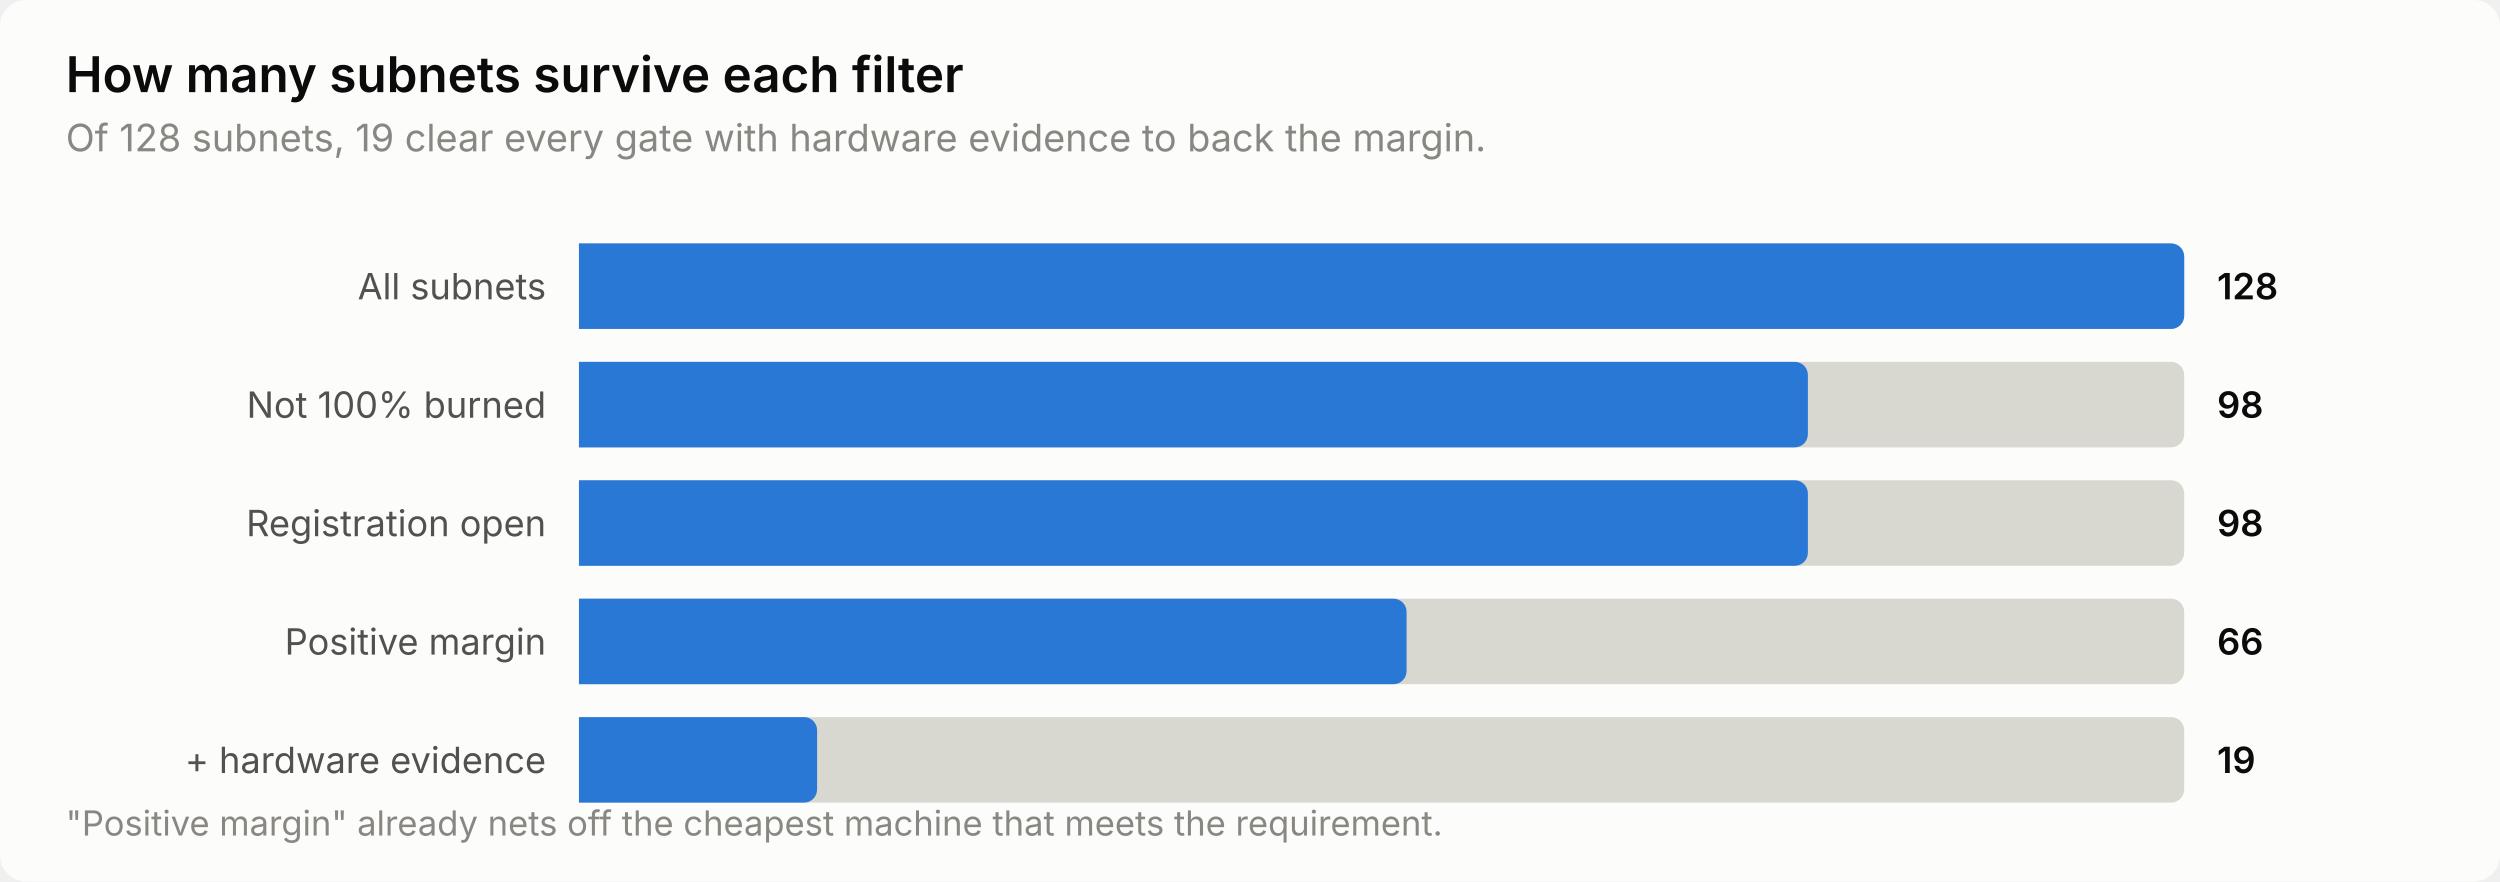
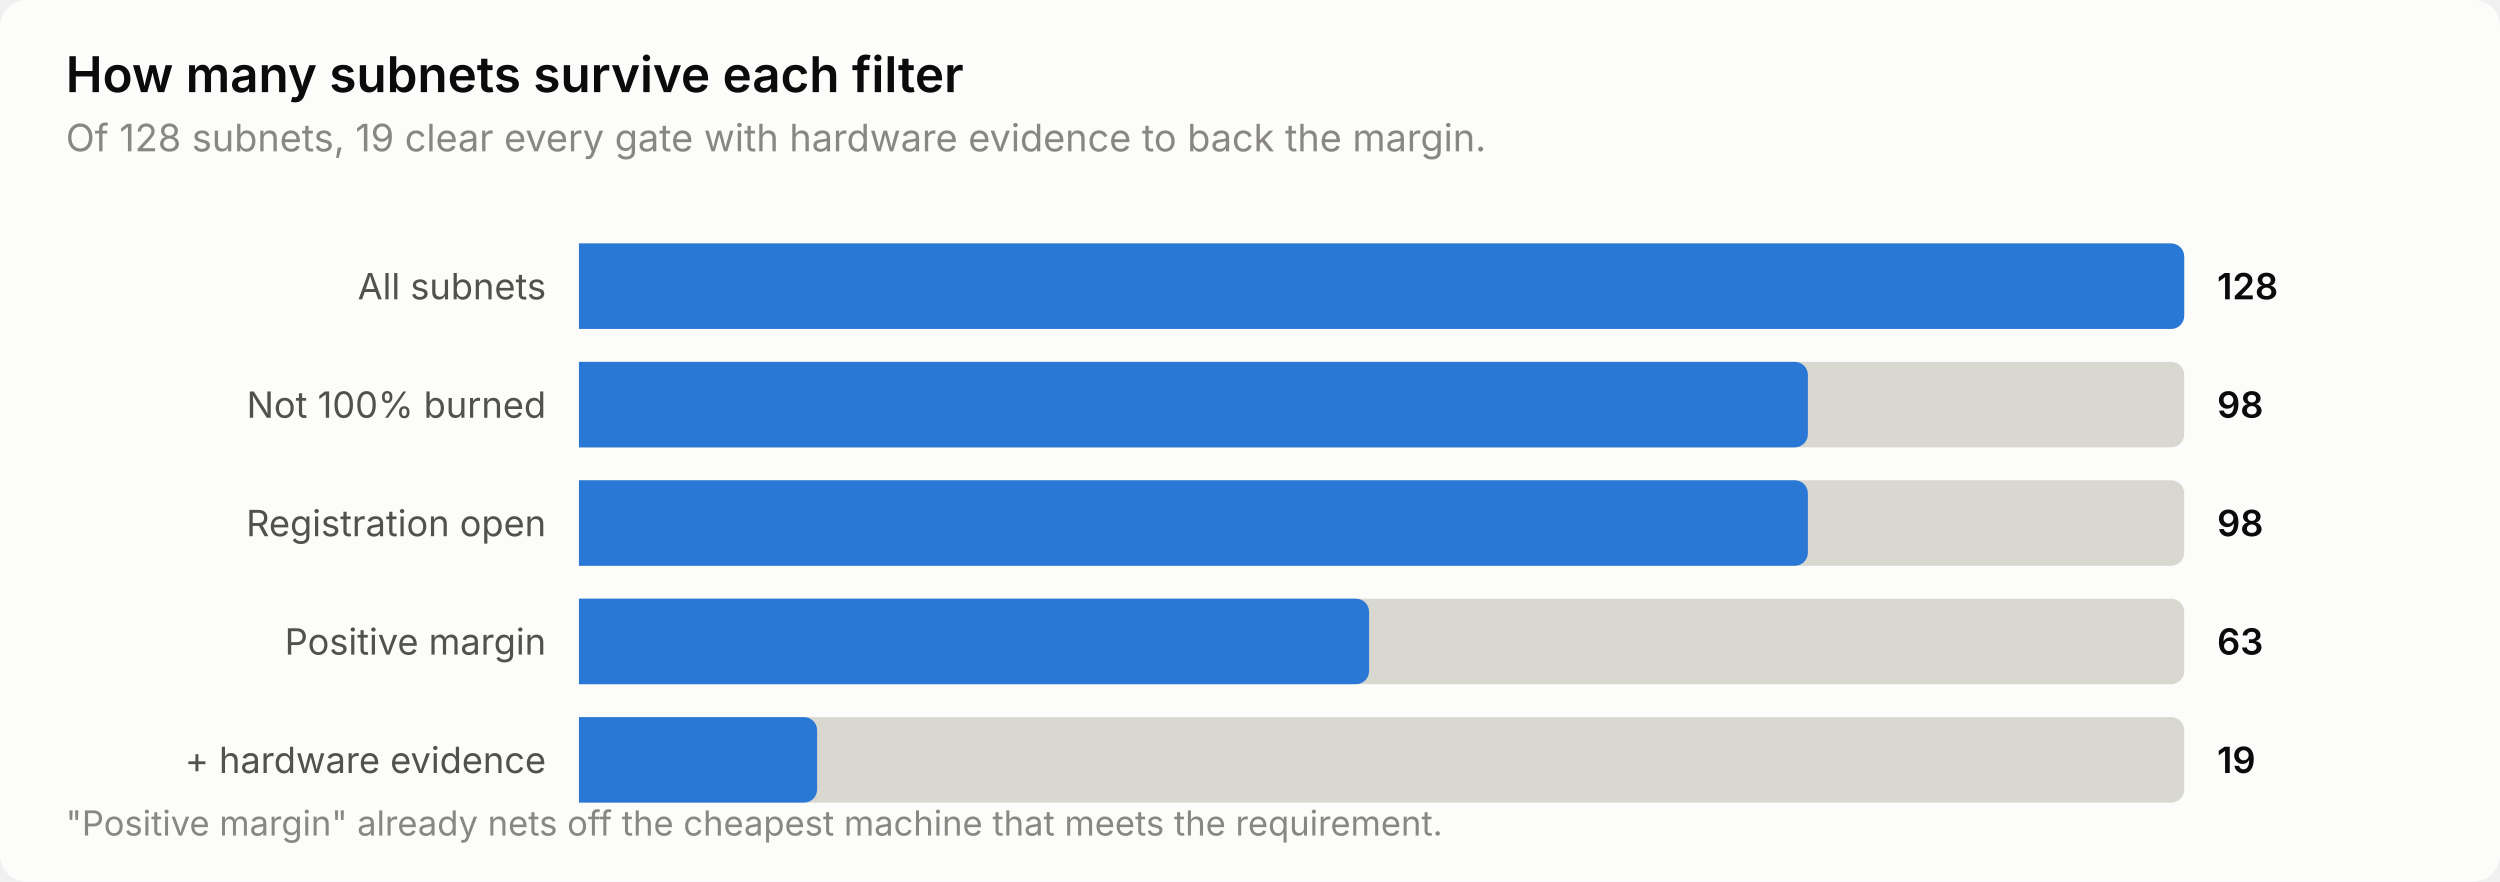
<svg xmlns="http://www.w3.org/2000/svg" width="760" height="268" viewBox="0 0 760 268" role="img" aria-label="How many subnets survive each filter">
  <style>
    text { font-family: system-ui, -apple-system, 'Segoe UI', sans-serif; }
    .t-title { font-size: 15px; font-weight: 600; }
    .t-sub { font-size: 11.5px; }
    .t-lab { font-size: 11px; }
    .t-val { font-size: 11px; font-weight: 600; font-variant-numeric: tabular-nums; }
    .t-tick { font-size: 10.5px; font-variant-numeric: tabular-nums; }

    .surface { fill: #fcfcfb; }
    .ink { fill: #0b0b0b; }
    .ink2 { fill: #52514e; }
    .muted { fill: #898781; }
    .grid { stroke: #e1e0d9; }
    .axis { stroke: #c3c2b7; }
    .accent { fill: #2a78d6; }
    .critical { fill: #d03b3b; }
    .deemph { fill: #d8d7d0; }

    @media (prefers-color-scheme: dark) {
      .surface { fill: #1a1a19; }
      .ink { fill: #ffffff; }
      .ink2 { fill: #c3c2b7; }
      .muted { fill: #898781; }
      .grid { stroke: #2c2c2a; }
      .axis { stroke: #383835; }
      .accent { fill: #3987e5; }
      .deemph { fill: #3a3a37; }
    }
</style>
  <rect class="surface" width="760" height="268" rx="8" />
  <text class="ink t-title" x="20" y="28">How many subnets survive each filter</text>
  <text class="muted t-sub" x="20" y="46">Of 128 subnets, 19 clear every gate with hardware evidence to back the margin.</text>
  <text class="ink2 t-lab" x="166" y="91" text-anchor="end">All subnets</text>
  <path class="deemph" d="M176.0,74.0 H660.0 a4.0,4.0 0 0 1 4.0,4.0 V96.0 a4.0,4.0 0 0 1 -4.0,4.0 H176.0 Z" />
  <path class="accent" d="M176.0,74.0 H660.0 a4.0,4.0 0 0 1 4.0,4.0 V96.0 a4.0,4.0 0 0 1 -4.0,4.0 H176.0 Z" />
  <text class="ink t-val" x="674" y="91">128</text>
  <text class="ink2 t-lab" x="166" y="127" text-anchor="end">Not 100% burned</text>
  <path class="deemph" d="M176.0,110.0 H660.0 a4.0,4.0 0 0 1 4.0,4.0 V132.0 a4.0,4.0 0 0 1 -4.0,4.0 H176.0 Z" />
  <path class="accent" d="M176.0,110.0 H545.6 a4.0,4.0 0 0 1 4.0,4.0 V132.0 a4.0,4.0 0 0 1 -4.0,4.0 H176.0 Z" />
  <text class="ink t-val" x="674" y="127">98</text>
  <text class="ink2 t-lab" x="166" y="163" text-anchor="end">Registration open</text>
  <path class="deemph" d="M176.0,146.0 H660.0 a4.0,4.0 0 0 1 4.0,4.0 V168.0 a4.0,4.0 0 0 1 -4.0,4.0 H176.0 Z" />
  <path class="accent" d="M176.0,146.0 H545.6 a4.0,4.0 0 0 1 4.0,4.0 V168.0 a4.0,4.0 0 0 1 -4.0,4.0 H176.0 Z" />
  <text class="ink t-val" x="674" y="163">98</text>
  <text class="ink2 t-lab" x="166" y="199" text-anchor="end">Positive margin</text>
  <path class="deemph" d="M176.0,182.0 H660.0 a4.0,4.0 0 0 1 4.0,4.0 V204.0 a4.0,4.0 0 0 1 -4.0,4.0 H176.0 Z" />
-   <path class="accent" d="M176.0,182.0 H423.6 a4.0,4.0 0 0 1 4.0,4.0 V204.0 a4.0,4.0 0 0 1 -4.0,4.0 H176.0 Z" />
-   <text class="ink t-val" x="674" y="199">66</text>
+   <path class="accent" d="M176.0,182.0 H412.2 a4.0,4.0 0 0 1 4.0,4.0 V204.0 a4.0,4.0 0 0 1 -4.0,4.0 H176.0 Z" />
+   <text class="ink t-val" x="674" y="199">63</text>
  <text class="ink2 t-lab" x="166" y="235" text-anchor="end">+ hardware evidence</text>
  <path class="deemph" d="M176.0,218.0 H660.0 a4.0,4.0 0 0 1 4.0,4.0 V240.0 a4.0,4.0 0 0 1 -4.0,4.0 H176.0 Z" />
  <path class="accent" d="M176.0,218.0 H244.4 a4.0,4.0 0 0 1 4.0,4.0 V240.0 a4.0,4.0 0 0 1 -4.0,4.0 H176.0 Z" />
  <text class="ink t-val" x="674" y="235">19</text>
  <text class="muted t-tick" x="20" y="254">"Positive margin" already nets off the cheapest machine that meets the requirement.</text>
</svg>
